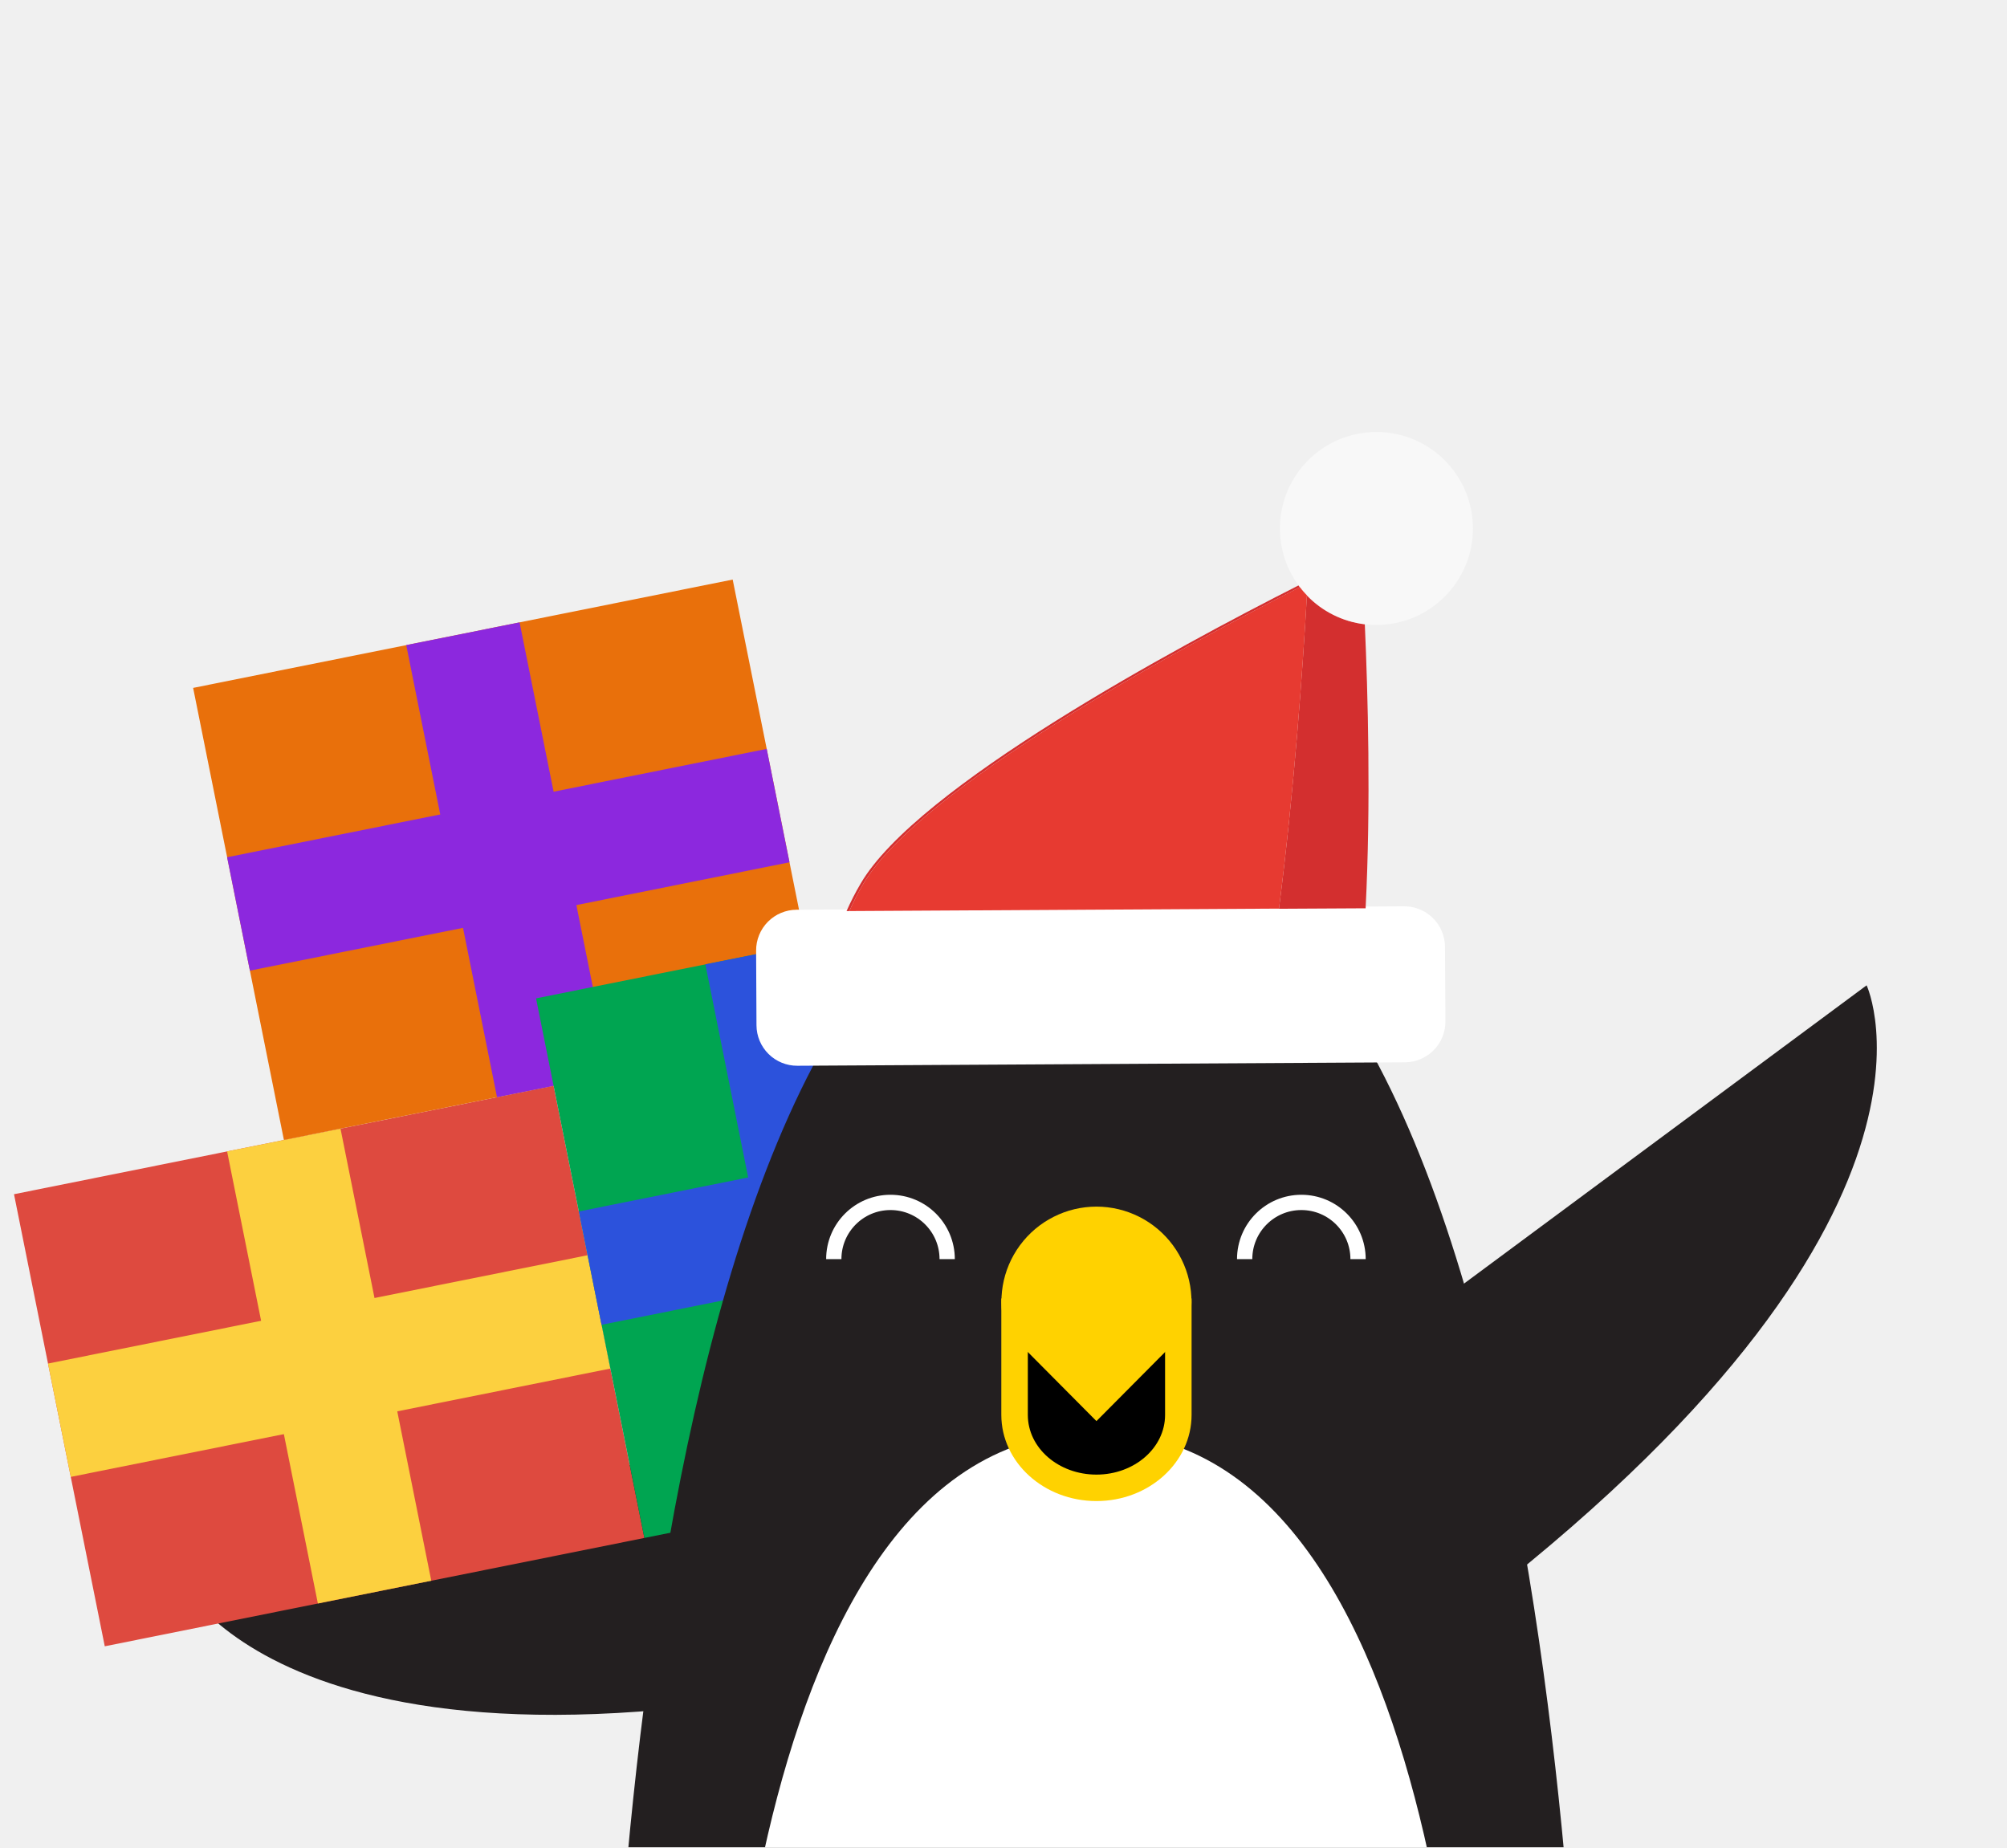
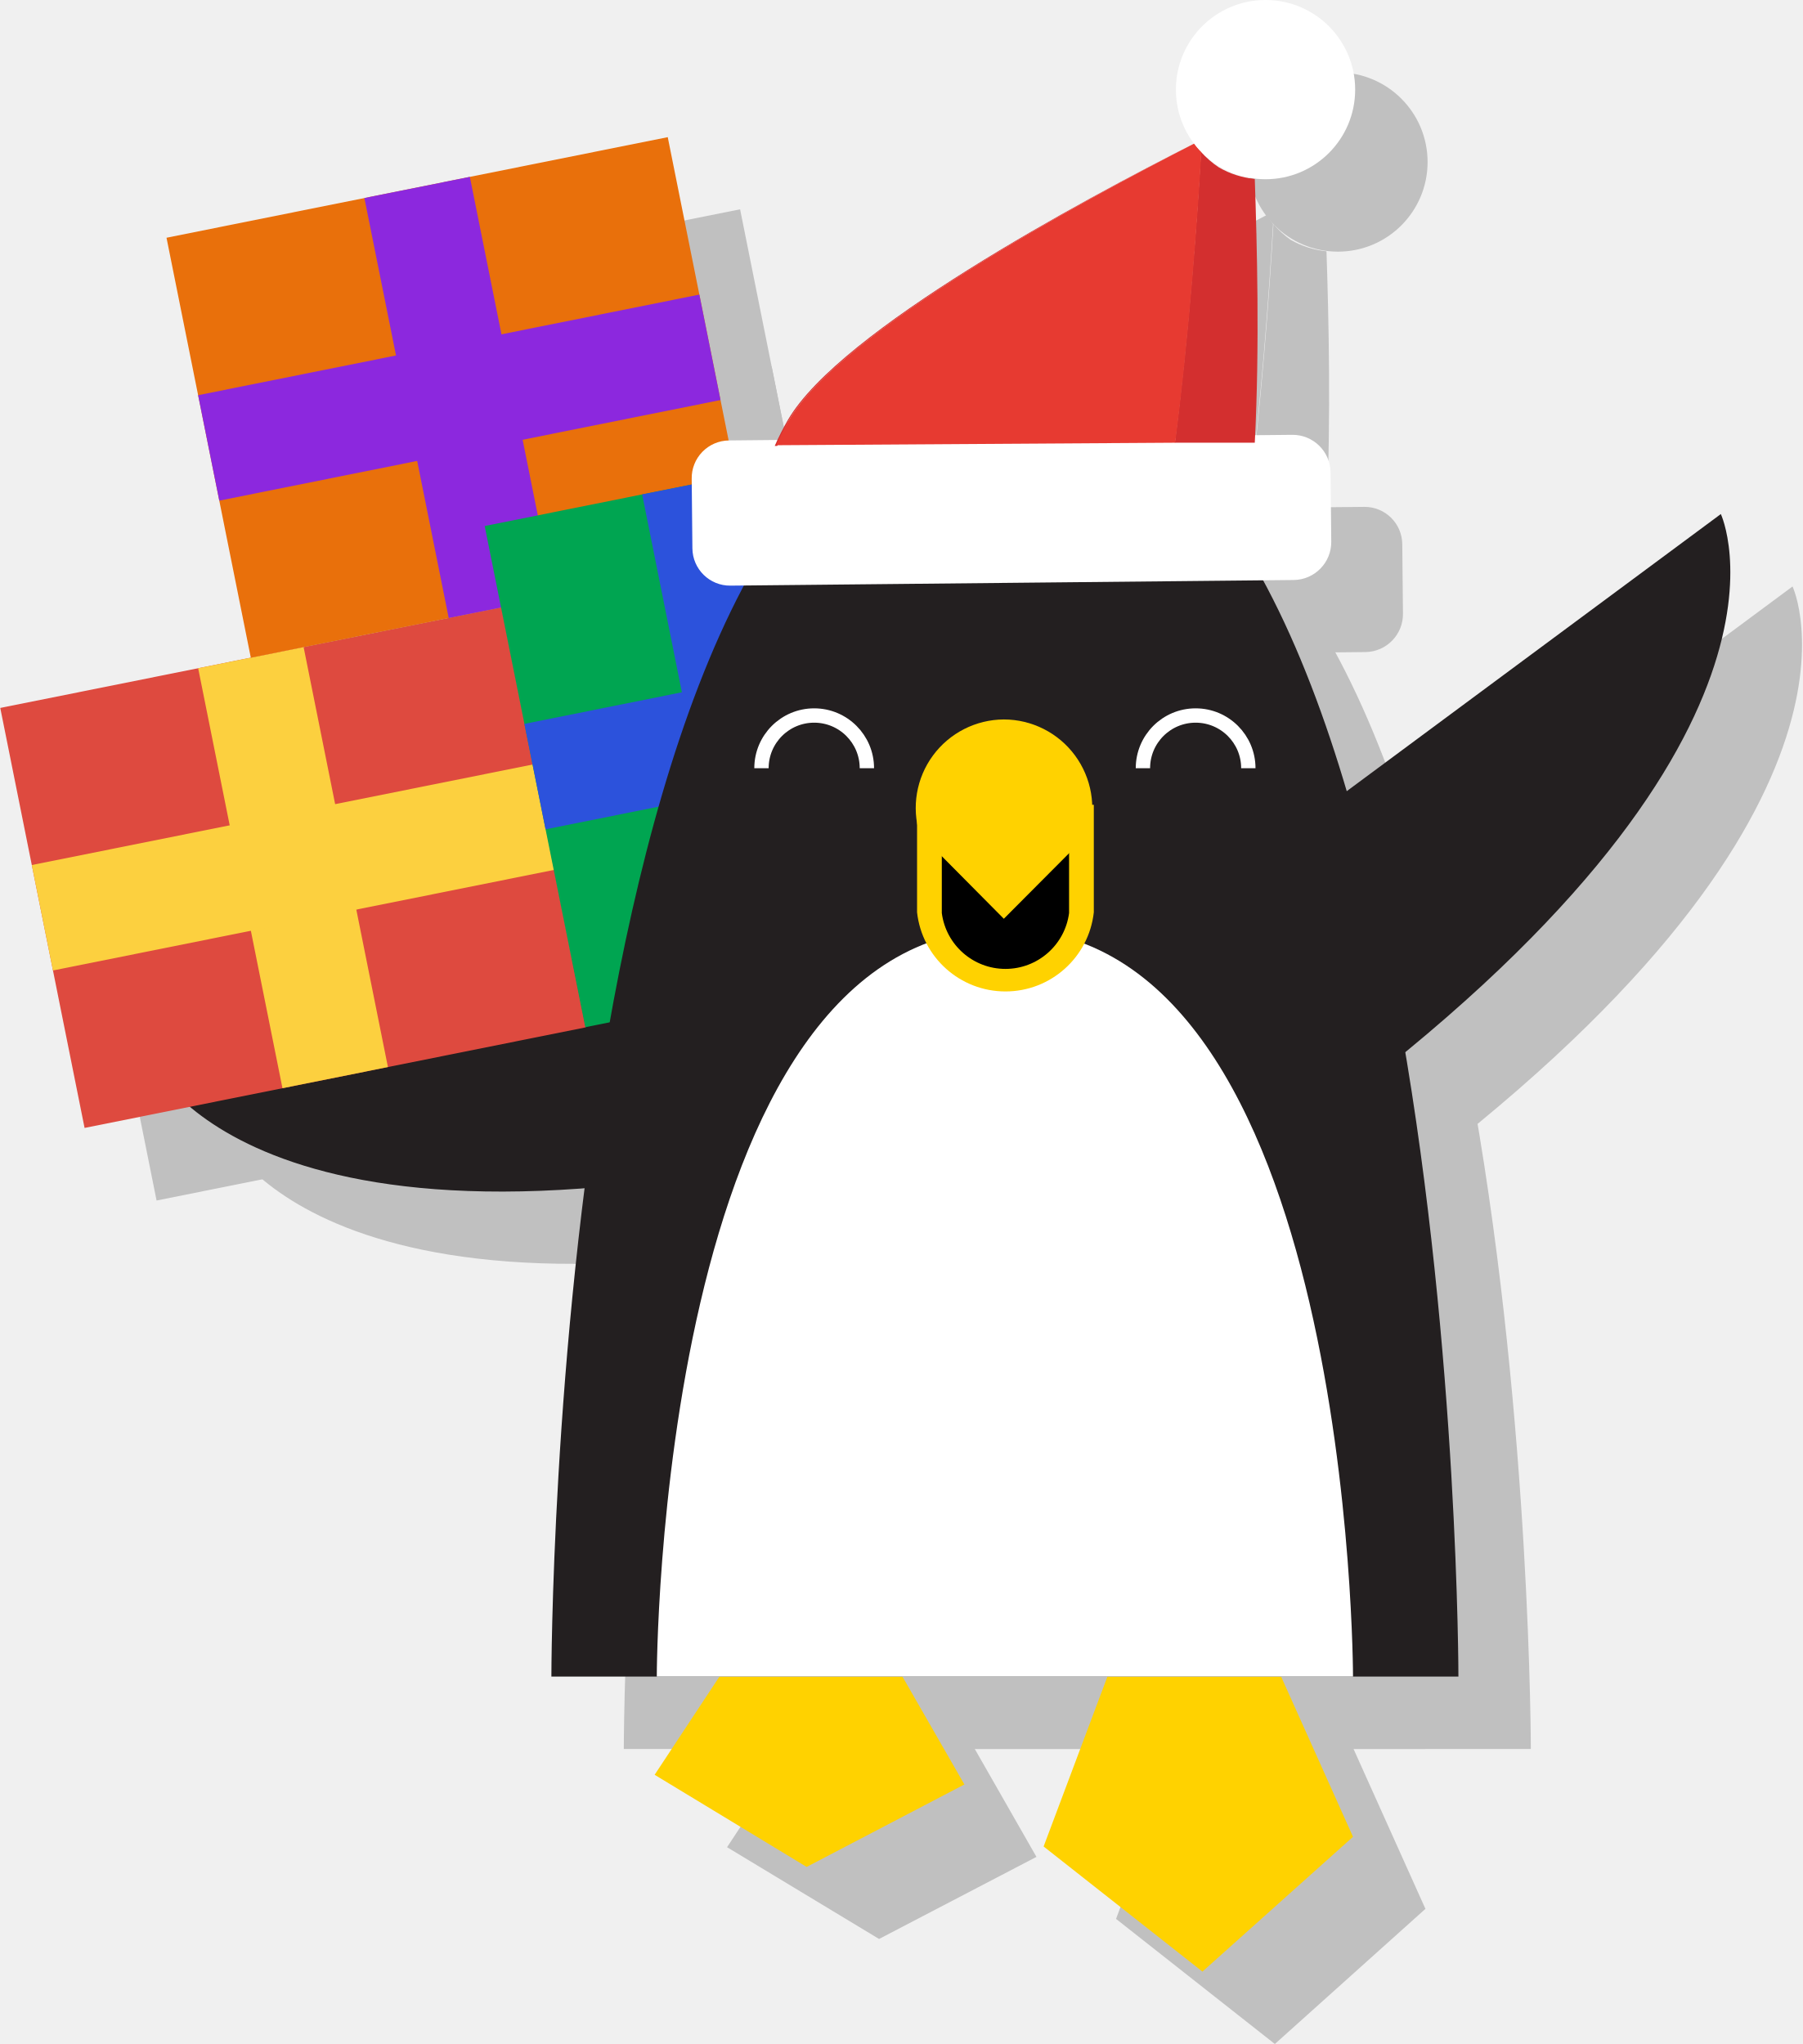
- <svg xmlns="http://www.w3.org/2000/svg" xmlns:xlink="http://www.w3.org/1999/xlink" id="Layer_1" data-name="Layer 1" viewBox="0 0 377 347">
+ <svg xmlns="http://www.w3.org/2000/svg" viewBox="0 0 50.29 57.02">
  <defs>
-     <style>.cls-1,.cls-11{fill:none;}.cls-2{fill:#231f20;}.cls-3{fill:#de4a3f;}.cls-4{fill:#fcd03f;}.cls-5{fill:#e9700b;}.cls-6{fill:#8c28de;}.cls-7{fill:#00a551;}.cls-8{fill:#2c52dc;}.cls-9{fill:#ffd200;}.cls-10,.cls-14{fill:#fff;}.cls-11{stroke:#fff;stroke-miterlimit:10;stroke-width:2.87px;}.cls-12{fill:#d32f2f;}.cls-13{fill:#e73a31;}.cls-14{opacity:0.5;}.cls-15{clip-path:url(#clip-path);}</style>
-     <clipPath id="clip-path">
-       <rect class="cls-1" width="377" height="347" transform="translate(377 347) rotate(-180)" />
-     </clipPath>
-     <symbol id="New_Symbol_27" data-name="New Symbol 27" viewBox="0 0 350 398.76">
-       <path class="cls-2" d="M172.2,179.91,30.89,215.19s21.8,46.1,146.15,15.05Z" />
-       <polygon class="cls-3" points="101.36 122.83 0 143.19 17.05 228.11 118.41 207.76 101.36 122.83" />
-       <polygon class="cls-4" points="78.38 215.79 57.08 220.07 40.03 135.15 61.33 130.87 78.38 215.79" />
-       <polygon class="cls-4" points="10.66 196.29 6.39 175 107.75 154.65 112.02 175.94 10.66 196.29" />
-       <polygon class="cls-5" points="135 27.73 33.65 48.08 50.7 133 152.06 112.65 135 27.73" />
-       <polygon class="cls-6" points="112.03 120.69 90.73 124.97 73.68 40.04 94.97 35.77 112.03 120.69" />
-       <polygon class="cls-6" points="44.31 101.19 40.03 79.89 141.39 59.54 145.67 80.84 44.31 101.19" />
-       <polygon class="cls-7" points="203.33 190.7 182.98 89.35 98.06 106.4 118.41 207.76 203.33 190.7" />
-       <polygon class="cls-8" points="110.37 167.72 106.1 146.43 191.02 129.38 195.3 150.67 110.37 167.72" />
-       <polygon class="cls-8" points="129.87 100.01 151.17 95.73 171.52 197.09 150.22 201.37 129.87 100.01" />
-       <path class="cls-2" d="M231,190.63l117-86.68s21.74,46.13-81.26,122.41Z" />
-       <polygon class="cls-9" points="180.18 335.01 195 360.96 163.13 377.57 132.39 358.95 148.87 334.01 180.18 335.01" />
-       <polygon class="cls-1" points="180.18 335.01 195 360.96 163.13 377.57 132.39 358.95 148.87 334.01 180.18 335.01" />
-       <polygon class="cls-9" points="225.47 335.01 211.06 373.48 243.2 398.76 273.66 371.48 256.79 334.01 225.47 335.01" />
-       <polygon class="cls-1" points="225.47 335.01 211.06 373.48 243.2 398.76 273.66 371.48 256.79 334.01 225.47 335.01" />
-       <path class="cls-2" d="M295,339.1H111.5s0-261,91.73-261S295,339.1,295,339.1Z" />
-       <path class="cls-10" d="M273.66,339.1H132.8s0-151.16,70.43-151.16S273.66,339.1,273.66,339.1Z" />
-       <path d="M203.33,198.35c-8.48,0-15.38-6.15-15.38-13.71V165.28h30.76v19.37C218.71,192.2,211.81,198.35,203.33,198.35Z" />
-       <path class="cls-9" d="M216.22,167.77v16.88c0,6.19-5.77,11.21-12.89,11.21s-12.89-5-12.89-11.21V167.77h25.78m5-5H185.46v21.86c0,8.93,8,16.2,17.87,16.2s17.87-7.27,17.87-16.2V162.79Z" />
-       <path class="cls-9" d="M203.33,145.52h0a17.86,17.86,0,0,1,17.06,23.12l-17.06,17.17-17.06-17.17A17.86,17.86,0,0,1,203.33,145.52Z" />
-       <path class="cls-11" d="M175.29,155.38a10.65,10.65,0,0,0-21.3,0" />
-       <path class="cls-11" d="M231.17,155.38a10.65,10.65,0,0,1,21.3,0" />
-       <path class="cls-10" d="M139.47,111.46a7.64,7.64,0,0,0,7.69,7.6l114.11-.65a7.64,7.64,0,0,0,7.61-7.69l-.08-14a7.64,7.64,0,0,0-7.69-7.61L147,89.75a7.64,7.64,0,0,0-7.6,7.69Z" />
-       <path class="cls-12" d="M159.46,85C170,66.94,218.71,40.74,241.54,29.16l-.25-.33c-22.78,11.54-71.65,37.82-82.25,56A50.37,50.37,0,0,0,156.39,90h.52A50.43,50.43,0,0,1,159.46,85Z" />
-       <path class="cls-12" d="M242.86,30.69c-.78,13.73-2.36,36.31-5.25,58.88l16.28-.09c1-19.64.43-40.37-.15-53.35a18,18,0,0,1-10.89-5.43Z" />
-       <path class="cls-13" d="M159.46,85a50.43,50.43,0,0,0-2.55,5l80.71-.46c2.89-22.57,4.47-45.15,5.25-58.88a18,18,0,0,1-1.32-1.52C218.71,40.74,170,66.94,159.46,85Z" />
-       <circle class="cls-14" cx="255.92" cy="18.13" r="18.13" />
-     </symbol>
+     <style>.cls-1{isolation:isolate;}.cls-2{opacity:0.2;mix-blend-mode:multiply;}.cls-13,.cls-3{fill:none;stroke-miterlimit:10;stroke-width:0.4px;}.cls-3{stroke:#000;}.cls-4{fill:#231f20;}.cls-5{fill:#de4a3f;}.cls-6{fill:#fcd03f;}.cls-7{fill:#e9700b;}.cls-8{fill:#8c28de;}.cls-9{fill:#00a551;}.cls-10{fill:#2c52dc;}.cls-11{fill:#ffd200;}.cls-12{fill:#fff;}.cls-13{stroke:#fff;}.cls-14{fill:#d32f2f;}.cls-15{fill:#e73a31;}</style>
  </defs>
-   <g class="cls-15">
-     <use id="New_Symbol_27-3" data-name="New Symbol 27" width="350" height="398.76" transform="translate(2.63 81.14)" xlink:href="#New_Symbol_27" />
+   <g class="cls-1">
+     <g id="Layer_2" data-name="Layer 2">
+       <g id="icon">
+         <g class="cls-2">
+           <path d="M25.77,26.83,6.28,31.7s3,6.36,20.16,2.07Z" />
+           <rect x="3.05" y="20.25" width="14.26" height="11.95" transform="translate(-4.96 2.52) rotate(-11.35)" />
+           <rect x="8.69" y="20.25" width="3" height="11.95" transform="translate(-4.96 2.52) rotate(-11.35)" />
+           <rect x="3.05" y="24.72" width="14.26" height="3" transform="translate(-4.96 2.52) rotate(-11.35)" />
+           <rect x="7.7" y="7.13" width="14.26" height="11.95" transform="translate(-2.29 3.17) rotate(-11.35)" />
+           <rect x="13.33" y="7.13" width="3" height="11.95" transform="translate(-2.29 3.17) rotate(-11.35)" />
+           <rect x="7.7" y="11.6" width="14.26" height="3" transform="translate(-2.29 3.17) rotate(-11.35)" />
+           <rect x="16.83" y="15.38" width="11.95" height="14.26" transform="translate(-3.98 4.93) rotate(-11.35)" />
+           <rect x="16.83" y="21.01" width="11.95" height="3" transform="translate(-3.98 4.93) rotate(-11.35)" />
+           <rect x="21.3" y="15.38" width="3" height="14.26" transform="translate(-3.98 4.93) rotate(-11.35)" />
+           <path d="M33.88,28.31,50,16.36s3,6.36-11.21,16.88Z" />
+           <polygon points="26.87 48.23 28.91 51.8 24.52 54.09 20.28 51.53 22.55 48.09 26.87 48.23" />
+           <polygon points="33.12 48.23 31.13 53.53 35.56 57.02 39.76 53.25 37.44 48.09 33.12 48.23" />
+           <path d="M42.7,48.79H17.4s0-36,12.65-36S42.7,48.79,42.7,48.79Z" />
+           <path d="M39.76,48.79H20.33s0-20.85,9.72-20.85S39.76,48.79,39.76,48.79Z" />
+           <path d="M30.06,29.38a2,2,0,0,1-2.12-1.9V24.81h4.24v2.67A2,2,0,0,1,30.06,29.38Z" />
+           <path d="M31.84,25.16v2.33a1.8,1.8,0,0,1-3.56,0V25.16h3.56m.69-.69H27.6v3a2.48,2.48,0,0,0,4.93,0v-3Z" />
+           <path d="M30.06,22.09h0a2.47,2.47,0,0,1,2.36,3.19l-2.36,2.37-2.35-2.37A2.46,2.46,0,0,1,30.06,22.09Z" />
+           <path class="cls-3" d="M26.2,23.45a1.47,1.47,0,0,0-2.94,0" />
+           <path class="cls-3" d="M33.9,23.45a1.47,1.47,0,1,1,2.94,0" />
+           <path d="M22.3,14.35H38a1.05,1.05,0,0,1,1.05,1.05v1.93A1.06,1.06,0,0,1,38,18.4H22.3a1.05,1.05,0,0,1-1.05-1.05V15.41a1.05,1.05,0,0,1,1.05-1.05Z" transform="matrix(1, -0.01, 0.01, 1, -0.09, 0.17)" />
+           <path d="M24,13.75c1.46-2.5,8.17-6.11,11.32-7.71l0,0C32.16,7.59,25.42,11.21,24,13.71c-.13.24-.25.48-.36.73h.07A6.24,6.24,0,0,1,24,13.75Z" />
+           <path d="M35.52,6.25c-.11,1.89-.33,5-.73,8.12H37c.13-2.71.06-5.57,0-7.36a2.52,2.52,0,0,1-1-.32A2.49,2.49,0,0,1,35.52,6.25Z" />
+           <path d="M24,13.75a6.24,6.24,0,0,0-.35.68l11.13-.06c.4-3.11.62-6.23.73-8.12L35.33,6C32.18,7.64,25.47,11.25,24,13.75Z" />
+           <circle cx="37.32" cy="4.52" r="2.5" />
+         </g>
+         <path class="cls-4" d="M23.75,24.81,4.26,29.68s3,6.36,20.16,2.08Z" />
+         <rect class="cls-5" x="1.04" y="18.23" width="14.26" height="11.95" transform="translate(-4.6 2.08) rotate(-11.35)" />
+         <rect class="cls-6" x="6.67" y="18.23" width="3" height="11.95" transform="translate(-4.6 2.08) rotate(-11.35)" />
+         <rect class="cls-6" x="1.04" y="22.7" width="14.26" height="3" transform="translate(-4.6 2.08) rotate(-11.35)" />
+         <rect class="cls-7" x="5.68" y="5.11" width="14.26" height="11.95" transform="translate(-1.93 2.74) rotate(-11.35)" />
+         <rect class="cls-8" x="11.31" y="5.11" width="3" height="11.95" transform="translate(-1.93 2.74) rotate(-11.35)" />
+         <rect class="cls-8" x="5.68" y="9.59" width="14.26" height="3" transform="translate(-1.93 2.74) rotate(-11.35)" />
+         <rect class="cls-9" x="14.81" y="13.36" width="11.95" height="14.26" transform="translate(-3.63 4.49) rotate(-11.35)" />
+         <rect class="cls-10" x="14.81" y="18.99" width="11.95" height="3" transform="translate(-3.63 4.49) rotate(-11.35)" />
+         <rect class="cls-10" x="19.29" y="13.36" width="3" height="14.26" transform="translate(-3.63 4.49) rotate(-11.35)" />
+         <path class="cls-4" d="M31.87,26.29,48,14.34S51,20.7,36.8,31.22Z" />
+         <polygon class="cls-11" points="24.85 46.21 26.9 49.78 22.5 52.08 18.26 49.51 20.53 46.07 24.85 46.21" />
+         <polygon class="cls-11" points="31.1 46.21 29.11 51.51 33.54 55 37.74 51.24 35.42 46.07 31.1 46.21" />
+         <path class="cls-4" d="M40.68,46.77H15.38s0-36,12.65-36S40.68,46.77,40.68,46.77Z" />
+         <path class="cls-12" d="M37.74,46.77H18.32s0-20.85,9.71-20.85S37.74,46.77,37.74,46.77Z" />
+         <path d="M28,27.36a2,2,0,0,1-2.12-1.89V22.8h4.25v2.67A2,2,0,0,1,28,27.36Z" />
+         <path class="cls-11" d="M29.82,23.14v2.33a1.79,1.79,0,0,1-3.55,0V23.14h3.55m.69-.69H25.58v3a2.48,2.48,0,0,0,4.93,0v-3Z" />
+         <path class="cls-11" d="M28,20.07h0a2.47,2.47,0,0,1,2.36,3.19L28,25.63l-2.35-2.37A2.47,2.47,0,0,1,28,20.07Z" />
+         <path class="cls-13" d="M24.18,21.43a1.47,1.47,0,0,0-2.94,0" />
+         <path class="cls-13" d="M31.88,21.43a1.47,1.47,0,1,1,2.94,0" />
+         <path class="cls-12" d="M20.29,12.33H36a1.06,1.06,0,0,1,1.06,1.06v1.93A1.06,1.06,0,0,1,36,16.38H20.29a1.05,1.05,0,0,1-1.05-1.05V13.39A1.05,1.05,0,0,1,20.29,12.33Z" transform="matrix(1, -0.01, 0.01, 1, -0.08, 0.16)" />
+         <path class="cls-14" d="M22,11.73C23.45,9.23,30.17,5.62,33.32,4l0,0c-3.14,1.59-9.88,5.21-11.34,7.71a7.14,7.14,0,0,0-.37.73h.07A7.43,7.43,0,0,1,22,11.73Z" />
+         <path class="cls-14" d="M33.5,4.23c-.11,1.9-.33,5-.73,8.12H35c.14-2.71.06-5.57,0-7.36a2.43,2.43,0,0,1-1-.32A2.32,2.32,0,0,1,33.5,4.23Z" />
+         <path class="cls-15" d="M22,11.73a7.43,7.43,0,0,0-.35.69l11.13-.07c.4-3.11.62-6.22.73-8.12A.91.91,0,0,1,33.32,4C30.17,5.62,23.45,9.23,22,11.73Z" />
+         <circle class="cls-12" cx="35.3" cy="2.5" r="2.5" />
+       </g>
+     </g>
  </g>
</svg>
